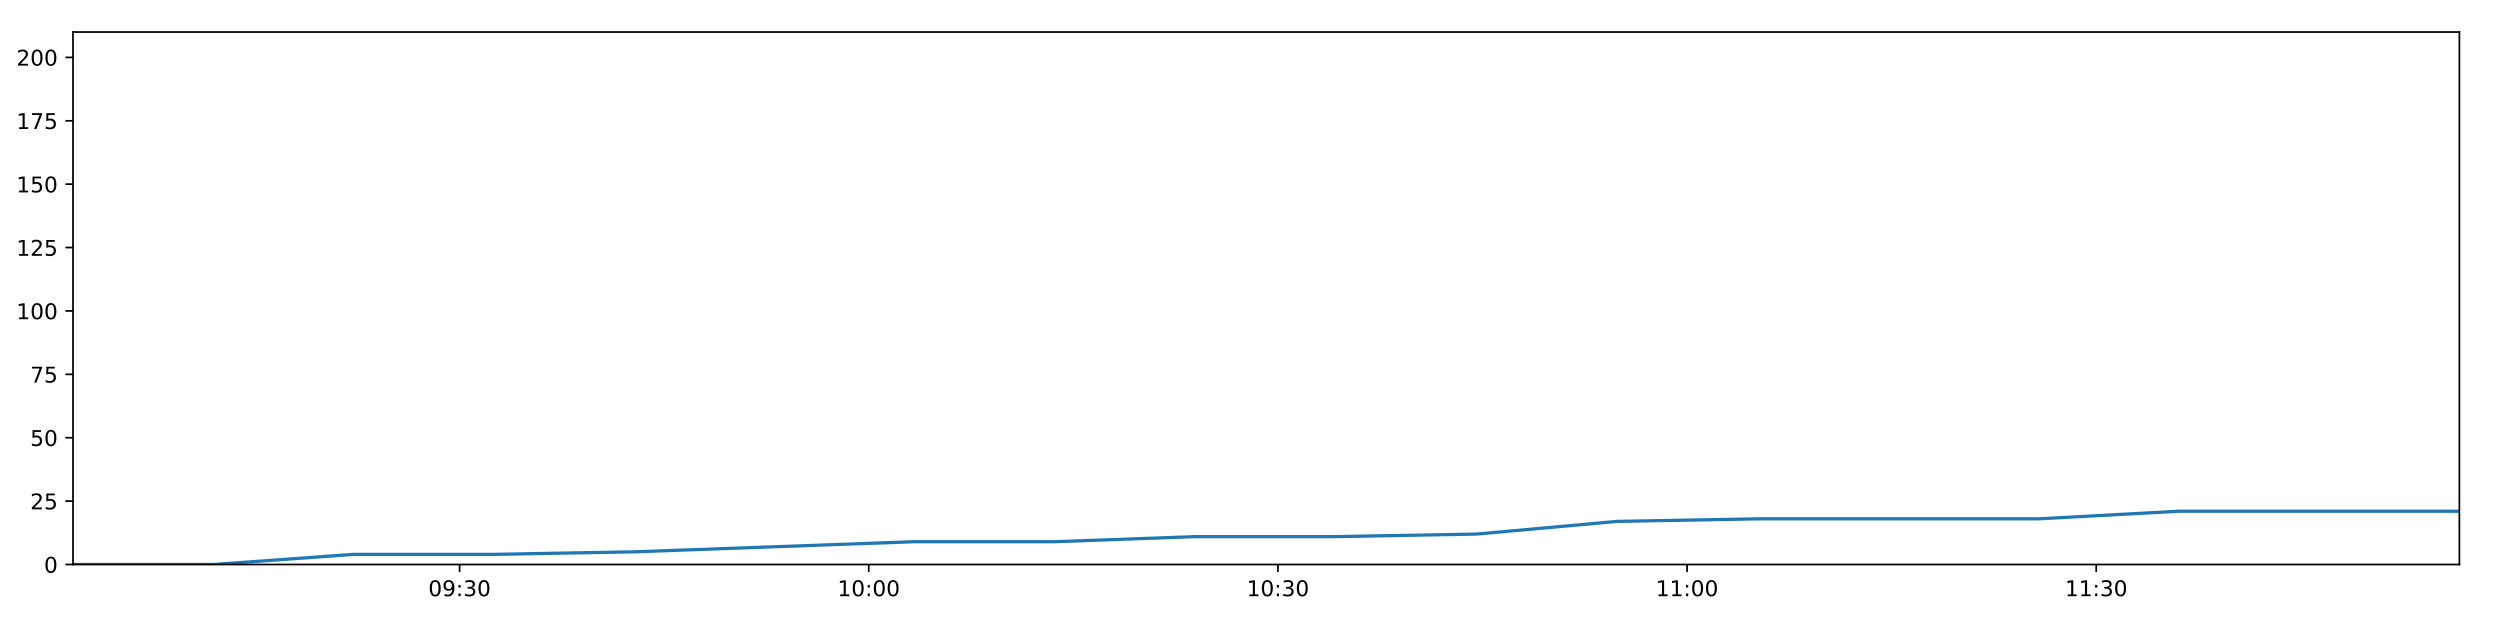
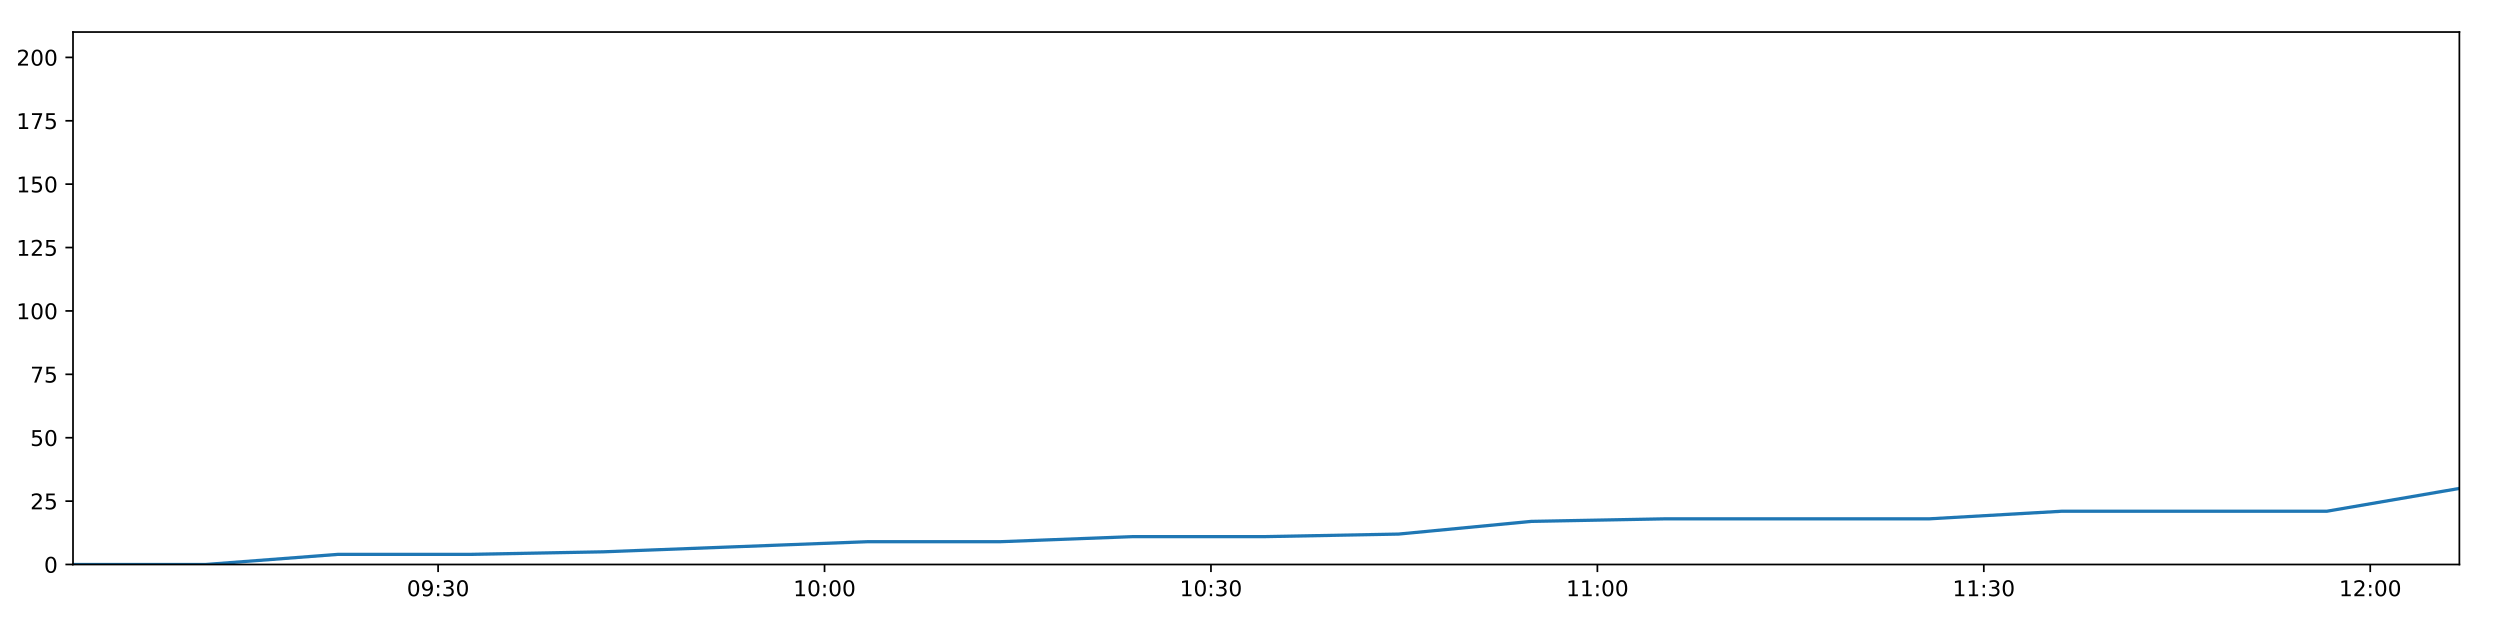
<svg xmlns="http://www.w3.org/2000/svg" xmlns:xlink="http://www.w3.org/1999/xlink" height="288pt" version="1.1" viewBox="0 0 1152 288" width="1152pt">
  <defs>
    <style type="text/css">
*{stroke-linecap:butt;stroke-linejoin:round;}
  </style>
  </defs>
  <g id="figure_1">
    <g id="patch_1">
      <path d="M 0 288  L 1152 288  L 1152 0  L 0 0  z " style="fill:#ffffff;" />
    </g>
    <g id="axes_1">
      <g id="patch_2">
        <path d="M 33.64 260.12  L 1133.28 260.12  L 1133.28 14.76  L 33.64 14.76  z " style="fill:#ffffff;" />
      </g>
      <g id="matplotlib.axis_1">
        <g id="xtick_1">
          <g id="line2d_1">
            <defs>
-               <path d="M 0 0  L 0 3.5  " id="m92021cf18c" style="stroke:#000000;stroke-width:0.8;" />
-             </defs>
-             <g>
-               <use style="stroke:#000000;stroke-width:0.8;" x="211.778" xlink:href="#m92021cf18c" y="260.12" />
+               <path d="M 0 0  L 0 3.5  " id="mebcb485ce5" style="stroke:#000000;stroke-width:0.8;" />
+             </defs>
+             <g>
+               <use style="stroke:#000000;stroke-width:0.8;" x="201.879" xlink:href="#mebcb485ce5" y="260.12" />
            </g>
          </g>
          <g id="text_1">
            <defs>
              <path d="M 31.781 66.406  Q 24.172 66.406 20.328 58.906  Q 16.5 51.422 16.5 36.375  Q 16.5 21.391 20.328 13.891  Q 24.172 6.391 31.781 6.391  Q 39.453 6.391 43.281 13.891  Q 47.125 21.391 47.125 36.375  Q 47.125 51.422 43.281 58.906  Q 39.453 66.406 31.781 66.406  z M 31.781 74.219  Q 44.047 74.219 50.516 64.516  Q 56.984 54.828 56.984 36.375  Q 56.984 17.969 50.516 8.266  Q 44.047 -1.422 31.781 -1.422  Q 19.531 -1.422 13.062 8.266  Q 6.594 17.969 6.594 36.375  Q 6.594 54.828 13.062 64.516  Q 19.531 74.219 31.781 74.219  z " id="DejaVuSans-48" />
              <path d="M 10.984 1.516  L 10.984 10.5  Q 14.703 8.734 18.5 7.812  Q 22.312 6.891 25.984 6.891  Q 35.75 6.891 40.891 13.453  Q 46.047 20.016 46.781 33.406  Q 43.953 29.203 39.594 26.953  Q 35.25 24.703 29.984 24.703  Q 19.047 24.703 12.672 31.312  Q 6.297 37.938 6.297 49.422  Q 6.297 60.641 12.938 67.422  Q 19.578 74.219 30.609 74.219  Q 43.266 74.219 49.922 64.516  Q 56.594 54.828 56.594 36.375  Q 56.594 19.141 48.406 8.859  Q 40.234 -1.422 26.422 -1.422  Q 22.703 -1.422 18.891 -0.688  Q 15.094 0.047 10.984 1.516  z M 30.609 32.422  Q 37.25 32.422 41.125 36.953  Q 45.016 41.5 45.016 49.422  Q 45.016 57.281 41.125 61.844  Q 37.25 66.406 30.609 66.406  Q 23.969 66.406 20.094 61.844  Q 16.219 57.281 16.219 49.422  Q 16.219 41.5 20.094 36.953  Q 23.969 32.422 30.609 32.422  z " id="DejaVuSans-57" />
              <path d="M 11.719 12.406  L 22.016 12.406  L 22.016 0  L 11.719 0  z M 11.719 51.703  L 22.016 51.703  L 22.016 39.312  L 11.719 39.312  z " id="DejaVuSans-58" />
              <path d="M 40.578 39.312  Q 47.656 37.797 51.625 33  Q 55.609 28.219 55.609 21.188  Q 55.609 10.406 48.188 4.484  Q 40.766 -1.422 27.094 -1.422  Q 22.516 -1.422 17.656 -0.516  Q 12.797 0.391 7.625 2.203  L 7.625 11.719  Q 11.719 9.328 16.594 8.109  Q 21.484 6.891 26.812 6.891  Q 36.078 6.891 40.938 10.547  Q 45.797 14.203 45.797 21.188  Q 45.797 27.641 41.281 31.266  Q 36.766 34.906 28.719 34.906  L 20.219 34.906  L 20.219 43.016  L 29.109 43.016  Q 36.375 43.016 40.234 45.922  Q 44.094 48.828 44.094 54.297  Q 44.094 59.906 40.109 62.906  Q 36.141 65.922 28.719 65.922  Q 24.656 65.922 20.016 65.031  Q 15.375 64.156 9.812 62.312  L 9.812 71.094  Q 15.438 72.656 20.344 73.438  Q 25.25 74.219 29.594 74.219  Q 40.828 74.219 47.359 69.109  Q 53.906 64.016 53.906 55.328  Q 53.906 49.266 50.438 45.094  Q 46.969 40.922 40.578 39.312  z " id="DejaVuSans-51" />
            </defs>
-             <g transform="translate(197.3686 274.7184)scale(0.1 -0.1)">
+             <g transform="translate(187.4697 274.7184)scale(0.1 -0.1)">
              <use xlink:href="#DejaVuSans-48" />
              <use x="63.623" xlink:href="#DejaVuSans-57" />
              <use x="127.246" xlink:href="#DejaVuSans-58" />
              <use x="160.938" xlink:href="#DejaVuSans-51" />
              <use x="224.561" xlink:href="#DejaVuSans-48" />
            </g>
          </g>
        </g>
        <g id="xtick_2">
          <g id="line2d_2">
            <g>
-               <use style="stroke:#000000;stroke-width:0.8;" x="400.321" xlink:href="#m92021cf18c" y="260.12" />
+               <use style="stroke:#000000;stroke-width:0.8;" x="379.945" xlink:href="#mebcb485ce5" y="260.12" />
            </g>
          </g>
          <g id="text_2">
            <defs>
              <path d="M 12.406 8.297  L 28.516 8.297  L 28.516 63.922  L 10.984 60.406  L 10.984 69.391  L 28.422 72.906  L 38.281 72.906  L 38.281 8.297  L 54.391 8.297  L 54.391 0  L 12.406 0  z " id="DejaVuSans-49" />
            </defs>
-             <g transform="translate(385.9111 274.7184)scale(0.1 -0.1)">
+             <g transform="translate(365.5352 274.7184)scale(0.1 -0.1)">
              <use xlink:href="#DejaVuSans-49" />
              <use x="63.623" xlink:href="#DejaVuSans-48" />
              <use x="127.246" xlink:href="#DejaVuSans-58" />
              <use x="160.938" xlink:href="#DejaVuSans-48" />
              <use x="224.561" xlink:href="#DejaVuSans-48" />
            </g>
          </g>
        </g>
        <g id="xtick_3">
          <g id="line2d_3">
            <g>
-               <use style="stroke:#000000;stroke-width:0.8;" x="588.863" xlink:href="#m92021cf18c" y="260.12" />
+               <use style="stroke:#000000;stroke-width:0.8;" x="558.01" xlink:href="#mebcb485ce5" y="260.12" />
            </g>
          </g>
          <g id="text_3">
-             <g transform="translate(574.4537 274.7184)scale(0.1 -0.1)">
+             <g transform="translate(543.6006 274.7184)scale(0.1 -0.1)">
              <use xlink:href="#DejaVuSans-49" />
              <use x="63.623" xlink:href="#DejaVuSans-48" />
              <use x="127.246" xlink:href="#DejaVuSans-58" />
              <use x="160.938" xlink:href="#DejaVuSans-51" />
              <use x="224.561" xlink:href="#DejaVuSans-48" />
            </g>
          </g>
        </g>
        <g id="xtick_4">
          <g id="line2d_4">
            <g>
-               <use style="stroke:#000000;stroke-width:0.8;" x="777.406" xlink:href="#m92021cf18c" y="260.12" />
+               <use style="stroke:#000000;stroke-width:0.8;" x="736.075" xlink:href="#mebcb485ce5" y="260.12" />
            </g>
          </g>
          <g id="text_4">
-             <g transform="translate(762.9962 274.7184)scale(0.1 -0.1)">
+             <g transform="translate(721.6661 274.7184)scale(0.1 -0.1)">
              <use xlink:href="#DejaVuSans-49" />
              <use x="63.623" xlink:href="#DejaVuSans-49" />
              <use x="127.246" xlink:href="#DejaVuSans-58" />
              <use x="160.938" xlink:href="#DejaVuSans-48" />
              <use x="224.561" xlink:href="#DejaVuSans-48" />
            </g>
          </g>
        </g>
        <g id="xtick_5">
          <g id="line2d_5">
            <g>
-               <use style="stroke:#000000;stroke-width:0.8;" x="965.948" xlink:href="#m92021cf18c" y="260.12" />
+               <use style="stroke:#000000;stroke-width:0.8;" x="914.141" xlink:href="#mebcb485ce5" y="260.12" />
            </g>
          </g>
          <g id="text_5">
-             <g transform="translate(951.5388 274.7184)scale(0.1 -0.1)">
+             <g transform="translate(899.7316 274.7184)scale(0.1 -0.1)">
              <use xlink:href="#DejaVuSans-49" />
              <use x="63.623" xlink:href="#DejaVuSans-49" />
              <use x="127.246" xlink:href="#DejaVuSans-58" />
              <use x="160.938" xlink:href="#DejaVuSans-51" />
+               <use x="224.561" xlink:href="#DejaVuSans-48" />
+             </g>
+           </g>
+         </g>
+         <g id="xtick_6">
+           <g id="line2d_6">
+             <g>
+               <use style="stroke:#000000;stroke-width:0.8;" x="1092.206" xlink:href="#mebcb485ce5" y="260.12" />
+             </g>
+           </g>
+           <g id="text_6">
+             <defs>
+               <path d="M 19.188 8.297  L 53.609 8.297  L 53.609 0  L 7.328 0  L 7.328 8.297  Q 12.938 14.109 22.625 23.891  Q 32.328 33.688 34.812 36.531  Q 39.547 41.844 41.422 45.531  Q 43.312 49.219 43.312 52.781  Q 43.312 58.594 39.234 62.25  Q 35.156 65.922 28.609 65.922  Q 23.969 65.922 18.812 64.312  Q 13.672 62.703 7.812 59.422  L 7.812 69.391  Q 13.766 71.781 18.938 73  Q 24.125 74.219 28.422 74.219  Q 39.75 74.219 46.484 68.547  Q 53.219 62.891 53.219 53.422  Q 53.219 48.922 51.531 44.891  Q 49.859 40.875 45.406 35.406  Q 44.188 33.984 37.641 27.219  Q 31.109 20.453 19.188 8.297  z " id="DejaVuSans-50" />
+             </defs>
+             <g transform="translate(1077.797 274.7184)scale(0.1 -0.1)">
+               <use xlink:href="#DejaVuSans-49" />
+               <use x="63.623" xlink:href="#DejaVuSans-50" />
+               <use x="127.246" xlink:href="#DejaVuSans-58" />
+               <use x="160.938" xlink:href="#DejaVuSans-48" />
              <use x="224.561" xlink:href="#DejaVuSans-48" />
            </g>
          </g>
        </g>
      </g>
      <g id="matplotlib.axis_2">
        <g id="ytick_1">
-           <g id="line2d_6">
-             <defs>
-               <path d="M 0 0  L -3.5 0  " id="mf536638183" style="stroke:#000000;stroke-width:0.8;" />
-             </defs>
-             <g>
-               <use style="stroke:#000000;stroke-width:0.8;" x="33.64" xlink:href="#mf536638183" y="260.12" />
-             </g>
-           </g>
-           <g id="text_6">
+           <g id="line2d_7">
+             <defs>
+               <path d="M 0 0  L -3.5 0  " id="m73f21547b7" style="stroke:#000000;stroke-width:0.8;" />
+             </defs>
+             <g>
+               <use style="stroke:#000000;stroke-width:0.8;" x="33.64" xlink:href="#m73f21547b7" y="260.12" />
+             </g>
+           </g>
+           <g id="text_7">
            <g transform="translate(20.2775 263.9192)scale(0.1 -0.1)">
              <use xlink:href="#DejaVuSans-48" />
            </g>
          </g>
        </g>
        <g id="ytick_2">
-           <g id="line2d_7">
-             <g>
-               <use style="stroke:#000000;stroke-width:0.8;" x="33.64" xlink:href="#mf536638183" y="230.91" />
-             </g>
-           </g>
-           <g id="text_7">
-             <defs>
-               <path d="M 19.188 8.297  L 53.609 8.297  L 53.609 0  L 7.328 0  L 7.328 8.297  Q 12.938 14.109 22.625 23.891  Q 32.328 33.688 34.812 36.531  Q 39.547 41.844 41.422 45.531  Q 43.312 49.219 43.312 52.781  Q 43.312 58.594 39.234 62.25  Q 35.156 65.922 28.609 65.922  Q 23.969 65.922 18.812 64.312  Q 13.672 62.703 7.812 59.422  L 7.812 69.391  Q 13.766 71.781 18.938 73  Q 24.125 74.219 28.422 74.219  Q 39.75 74.219 46.484 68.547  Q 53.219 62.891 53.219 53.422  Q 53.219 48.922 51.531 44.891  Q 49.859 40.875 45.406 35.406  Q 44.188 33.984 37.641 27.219  Q 31.109 20.453 19.188 8.297  z " id="DejaVuSans-50" />
+           <g id="line2d_8">
+             <g>
+               <use style="stroke:#000000;stroke-width:0.8;" x="33.64" xlink:href="#m73f21547b7" y="230.91" />
+             </g>
+           </g>
+           <g id="text_8">
+             <defs>
              <path d="M 10.797 72.906  L 49.516 72.906  L 49.516 64.594  L 19.828 64.594  L 19.828 46.734  Q 21.969 47.469 24.109 47.828  Q 26.266 48.188 28.422 48.188  Q 40.625 48.188 47.75 41.5  Q 54.891 34.812 54.891 23.391  Q 54.891 11.625 47.562 5.094  Q 40.234 -1.422 26.906 -1.422  Q 22.312 -1.422 17.547 -0.641  Q 12.797 0.141 7.719 1.703  L 7.719 11.625  Q 12.109 9.234 16.797 8.062  Q 21.484 6.891 26.703 6.891  Q 35.156 6.891 40.078 11.328  Q 45.016 15.766 45.016 23.391  Q 45.016 31 40.078 35.438  Q 35.156 39.891 26.703 39.891  Q 22.75 39.891 18.812 39.016  Q 14.891 38.141 10.797 36.281  z " id="DejaVuSans-53" />
            </defs>
            <g transform="translate(13.915 234.7097)scale(0.1 -0.1)">
              <use xlink:href="#DejaVuSans-50" />
              <use x="63.623" xlink:href="#DejaVuSans-53" />
            </g>
          </g>
        </g>
        <g id="ytick_3">
-           <g id="line2d_8">
-             <g>
-               <use style="stroke:#000000;stroke-width:0.8;" x="33.64" xlink:href="#mf536638183" y="201.701" />
-             </g>
-           </g>
-           <g id="text_8">
+           <g id="line2d_9">
+             <g>
+               <use style="stroke:#000000;stroke-width:0.8;" x="33.64" xlink:href="#m73f21547b7" y="201.701" />
+             </g>
+           </g>
+           <g id="text_9">
            <g transform="translate(13.915 205.5002)scale(0.1 -0.1)">
              <use xlink:href="#DejaVuSans-53" />
              <use x="63.623" xlink:href="#DejaVuSans-48" />
            </g>
          </g>
        </g>
        <g id="ytick_4">
-           <g id="line2d_9">
-             <g>
-               <use style="stroke:#000000;stroke-width:0.8;" x="33.64" xlink:href="#mf536638183" y="172.491" />
-             </g>
-           </g>
-           <g id="text_9">
+           <g id="line2d_10">
+             <g>
+               <use style="stroke:#000000;stroke-width:0.8;" x="33.64" xlink:href="#m73f21547b7" y="172.491" />
+             </g>
+           </g>
+           <g id="text_10">
            <defs>
              <path d="M 8.203 72.906  L 55.078 72.906  L 55.078 68.703  L 28.609 0  L 18.312 0  L 43.219 64.594  L 8.203 64.594  z " id="DejaVuSans-55" />
            </defs>
            <g transform="translate(13.915 176.2906)scale(0.1 -0.1)">
              <use xlink:href="#DejaVuSans-55" />
              <use x="63.623" xlink:href="#DejaVuSans-53" />
            </g>
          </g>
        </g>
        <g id="ytick_5">
-           <g id="line2d_10">
-             <g>
-               <use style="stroke:#000000;stroke-width:0.8;" x="33.64" xlink:href="#mf536638183" y="143.282" />
-             </g>
-           </g>
-           <g id="text_10">
+           <g id="line2d_11">
+             <g>
+               <use style="stroke:#000000;stroke-width:0.8;" x="33.64" xlink:href="#m73f21547b7" y="143.282" />
+             </g>
+           </g>
+           <g id="text_11">
            <g transform="translate(7.5525 147.0811)scale(0.1 -0.1)">
              <use xlink:href="#DejaVuSans-49" />
              <use x="63.623" xlink:href="#DejaVuSans-48" />
              <use x="127.246" xlink:href="#DejaVuSans-48" />
            </g>
          </g>
        </g>
        <g id="ytick_6">
-           <g id="line2d_11">
-             <g>
-               <use style="stroke:#000000;stroke-width:0.8;" x="33.64" xlink:href="#mf536638183" y="114.072" />
-             </g>
-           </g>
-           <g id="text_11">
+           <g id="line2d_12">
+             <g>
+               <use style="stroke:#000000;stroke-width:0.8;" x="33.64" xlink:href="#m73f21547b7" y="114.072" />
+             </g>
+           </g>
+           <g id="text_12">
            <g transform="translate(7.5525 117.8716)scale(0.1 -0.1)">
              <use xlink:href="#DejaVuSans-49" />
              <use x="63.623" xlink:href="#DejaVuSans-50" />
              <use x="127.246" xlink:href="#DejaVuSans-53" />
            </g>
          </g>
        </g>
        <g id="ytick_7">
-           <g id="line2d_12">
-             <g>
-               <use style="stroke:#000000;stroke-width:0.8;" x="33.64" xlink:href="#mf536638183" y="84.863" />
-             </g>
-           </g>
-           <g id="text_12">
+           <g id="line2d_13">
+             <g>
+               <use style="stroke:#000000;stroke-width:0.8;" x="33.64" xlink:href="#m73f21547b7" y="84.863" />
+             </g>
+           </g>
+           <g id="text_13">
            <g transform="translate(7.5525 88.66208)scale(0.1 -0.1)">
              <use xlink:href="#DejaVuSans-49" />
              <use x="63.623" xlink:href="#DejaVuSans-53" />
              <use x="127.246" xlink:href="#DejaVuSans-48" />
            </g>
          </g>
        </g>
        <g id="ytick_8">
-           <g id="line2d_13">
-             <g>
-               <use style="stroke:#000000;stroke-width:0.8;" x="33.64" xlink:href="#mf536638183" y="55.653" />
-             </g>
-           </g>
-           <g id="text_13">
+           <g id="line2d_14">
+             <g>
+               <use style="stroke:#000000;stroke-width:0.8;" x="33.64" xlink:href="#m73f21547b7" y="55.653" />
+             </g>
+           </g>
+           <g id="text_14">
            <g transform="translate(7.5525 59.45255)scale(0.1 -0.1)">
              <use xlink:href="#DejaVuSans-49" />
              <use x="63.623" xlink:href="#DejaVuSans-55" />
              <use x="127.246" xlink:href="#DejaVuSans-53" />
            </g>
          </g>
        </g>
        <g id="ytick_9">
-           <g id="line2d_14">
-             <g>
-               <use style="stroke:#000000;stroke-width:0.8;" x="33.64" xlink:href="#mf536638183" y="26.444" />
-             </g>
-           </g>
-           <g id="text_14">
+           <g id="line2d_15">
+             <g>
+               <use style="stroke:#000000;stroke-width:0.8;" x="33.64" xlink:href="#m73f21547b7" y="26.444" />
+             </g>
+           </g>
+           <g id="text_15">
            <g transform="translate(7.5525 30.24303)scale(0.1 -0.1)">
              <use xlink:href="#DejaVuSans-50" />
              <use x="63.623" xlink:href="#DejaVuSans-48" />
              <use x="127.246" xlink:href="#DejaVuSans-48" />
            </g>
          </g>
        </g>
      </g>
-       <g id="line2d_15">
-         <path clip-path="url(#p1126d8a09f)" d="M 33.64 260.12  L 98.276 260.12  L 162.981 255.446  L 227.639 255.446  L 292.334 254.278  L 357.035 251.941  L 421.657 249.605  L 486.34 249.605  L 550.997 247.268  L 615.704 247.268  L 680.404 246.099  L 745.085 240.258  L 809.826 239.089  L 874.468 239.089  L 939.134 239.089  L 1003.842 235.584  L 1068.649 235.584  L 1133.28 235.584  " style="fill:none;stroke:#1f77b4;stroke-linecap:square;stroke-width:1.5;" />
+       <g id="line2d_16">
+         <path clip-path="url(#pc8c1a34151)" d="M 33.64 260.12  L 94.684 260.12  L 155.794 255.446  L 216.859 255.446  L 277.958 254.278  L 339.065 251.941  L 400.095 249.605  L 461.184 249.605  L 522.248 247.268  L 583.36 247.268  L 644.464 246.099  L 705.551 240.258  L 766.695 239.089  L 827.744 239.089  L 888.817 239.089  L 949.929 235.584  L 1011.135 235.584  L 1072.174 235.584  L 1133.28 225.069  " style="fill:none;stroke:#1f77b4;stroke-linecap:square;stroke-width:1.5;" />
      </g>
      <g id="patch_3">
        <path d="M 33.64 260.12  L 33.64 14.76  " style="fill:none;stroke:#000000;stroke-linecap:square;stroke-linejoin:miter;stroke-width:0.8;" />
      </g>
      <g id="patch_4">
        <path d="M 1133.28 260.12  L 1133.28 14.76  " style="fill:none;stroke:#000000;stroke-linecap:square;stroke-linejoin:miter;stroke-width:0.8;" />
      </g>
      <g id="patch_5">
        <path d="M 33.64 260.12  L 1133.28 260.12  " style="fill:none;stroke:#000000;stroke-linecap:square;stroke-linejoin:miter;stroke-width:0.8;" />
      </g>
      <g id="patch_6">
        <path d="M 33.64 14.76  L 1133.28 14.76  " style="fill:none;stroke:#000000;stroke-linecap:square;stroke-linejoin:miter;stroke-width:0.8;" />
      </g>
    </g>
  </g>
  <defs>
-     <clipPath id="p1126d8a09f">
+     <clipPath id="pc8c1a34151">
      <rect height="245.36" width="1099.64" x="33.64" y="14.76" />
    </clipPath>
  </defs>
</svg>
